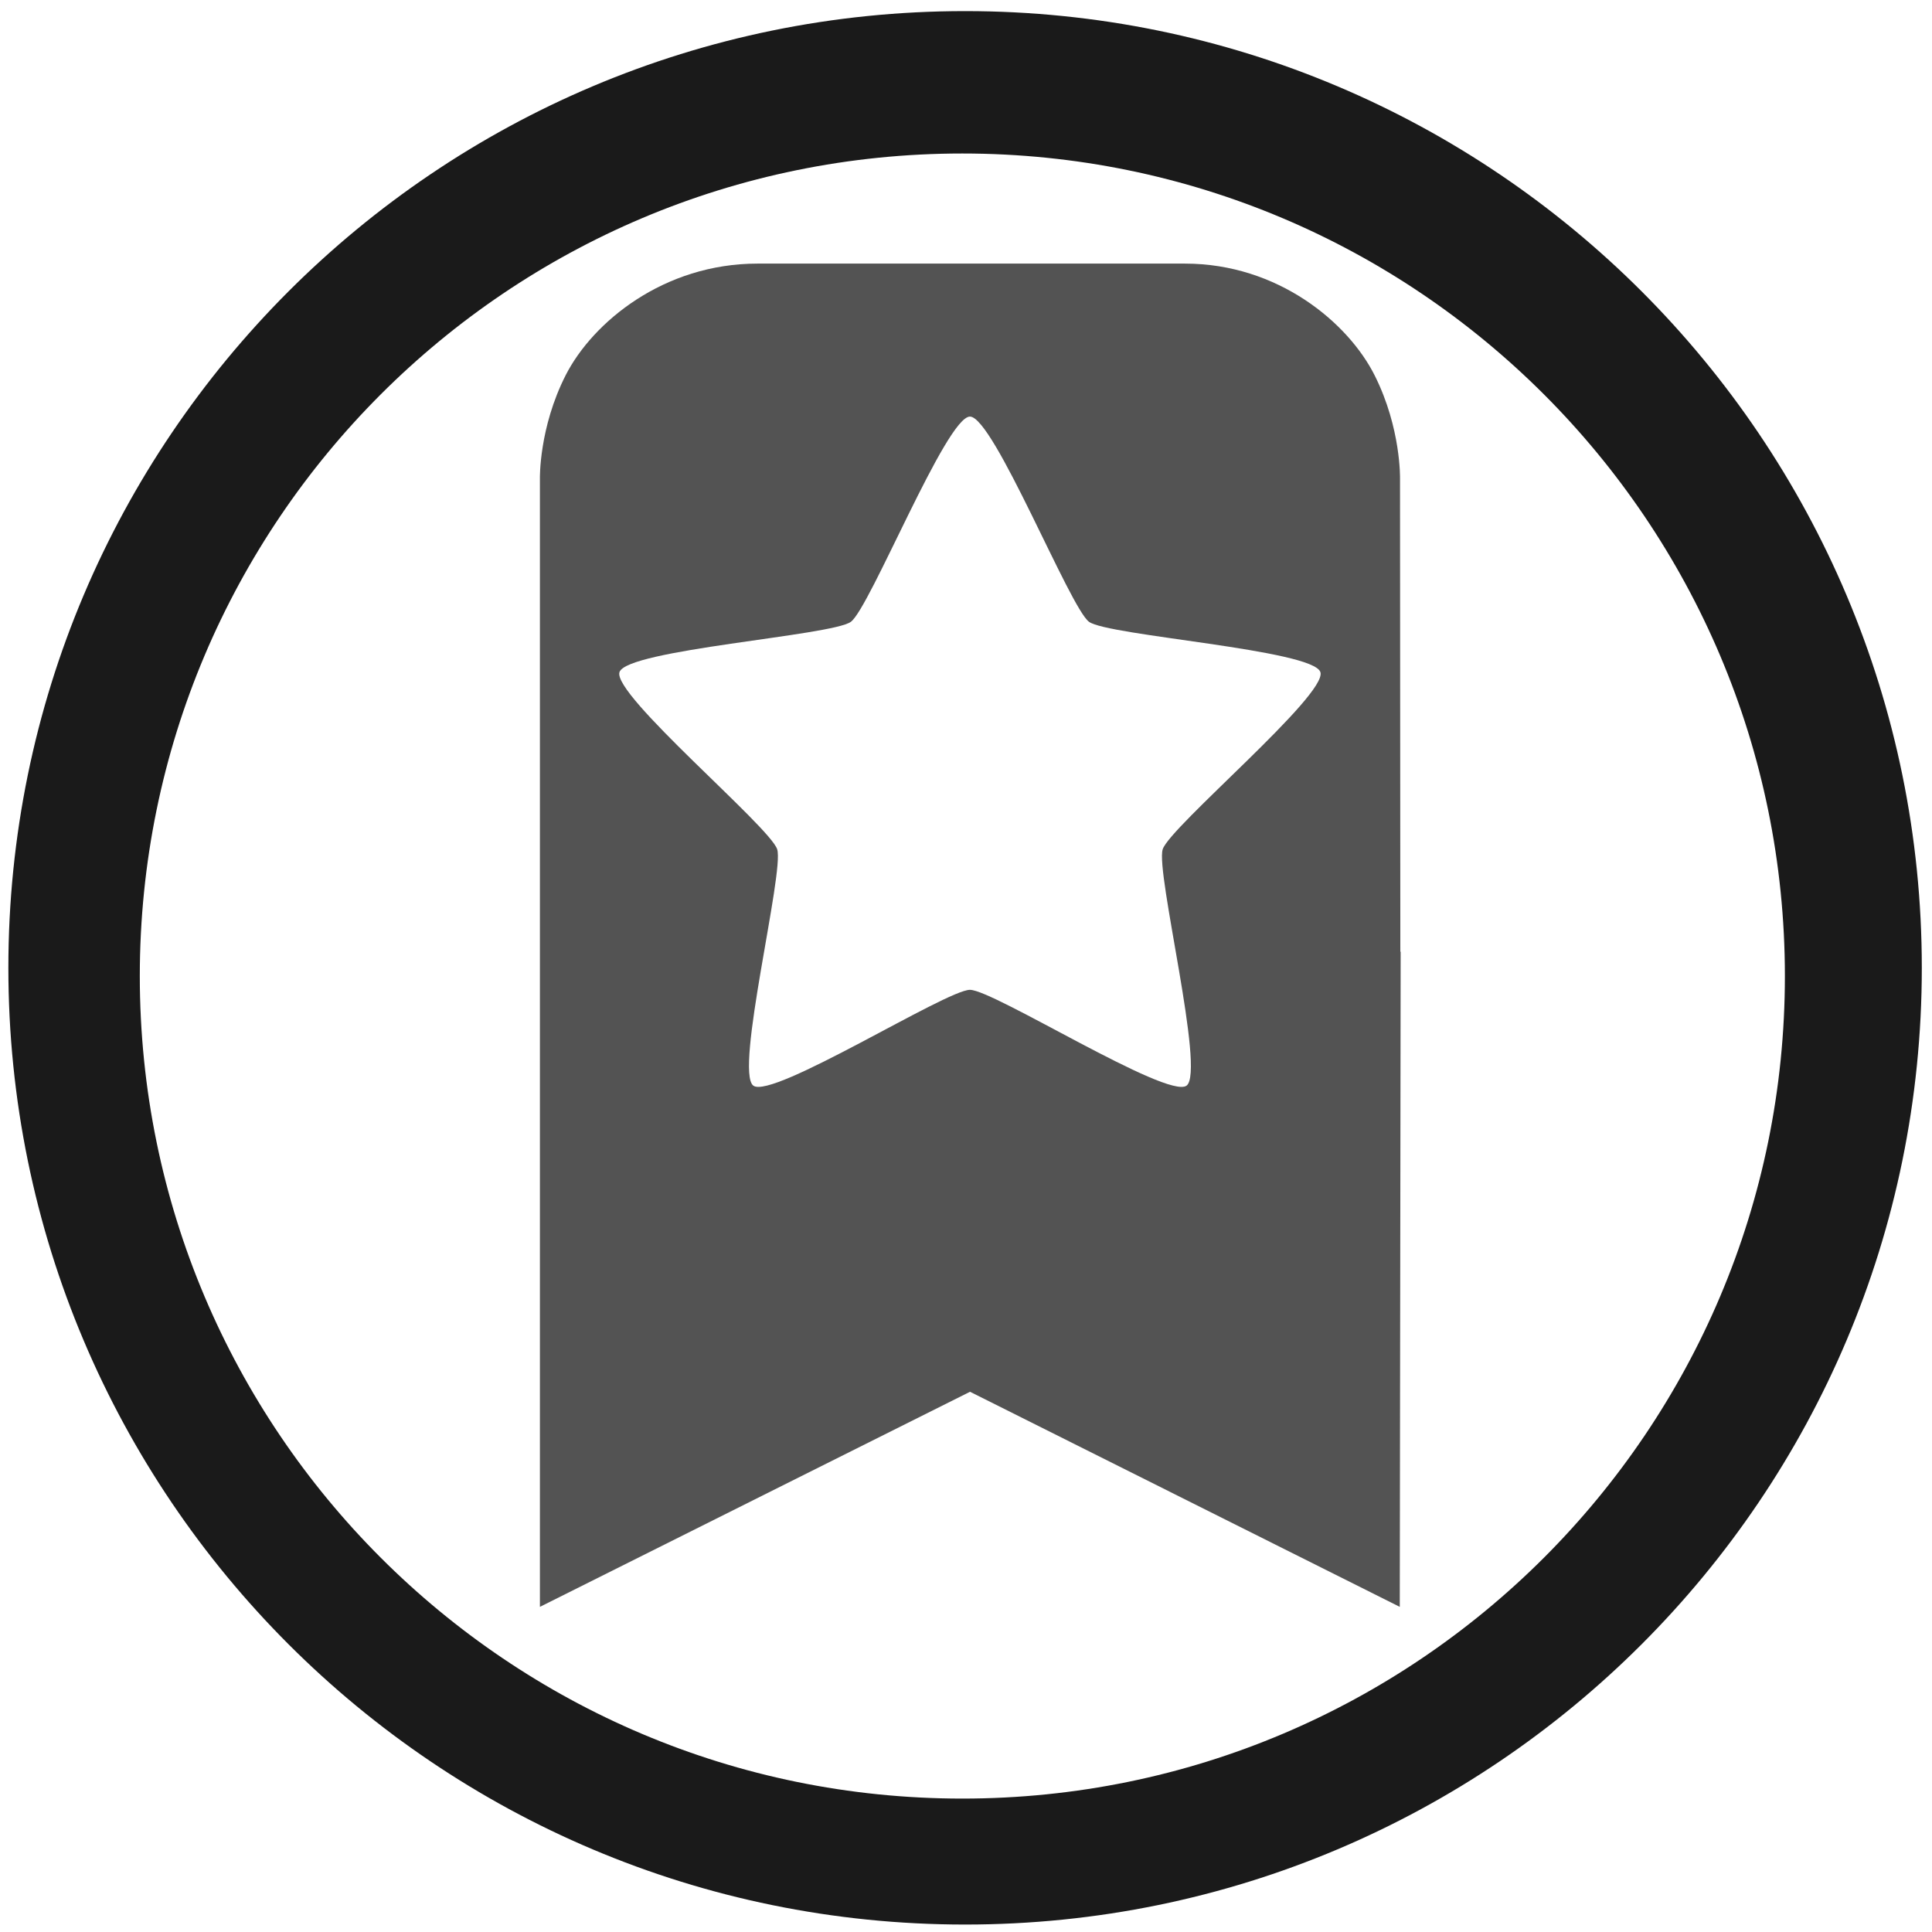
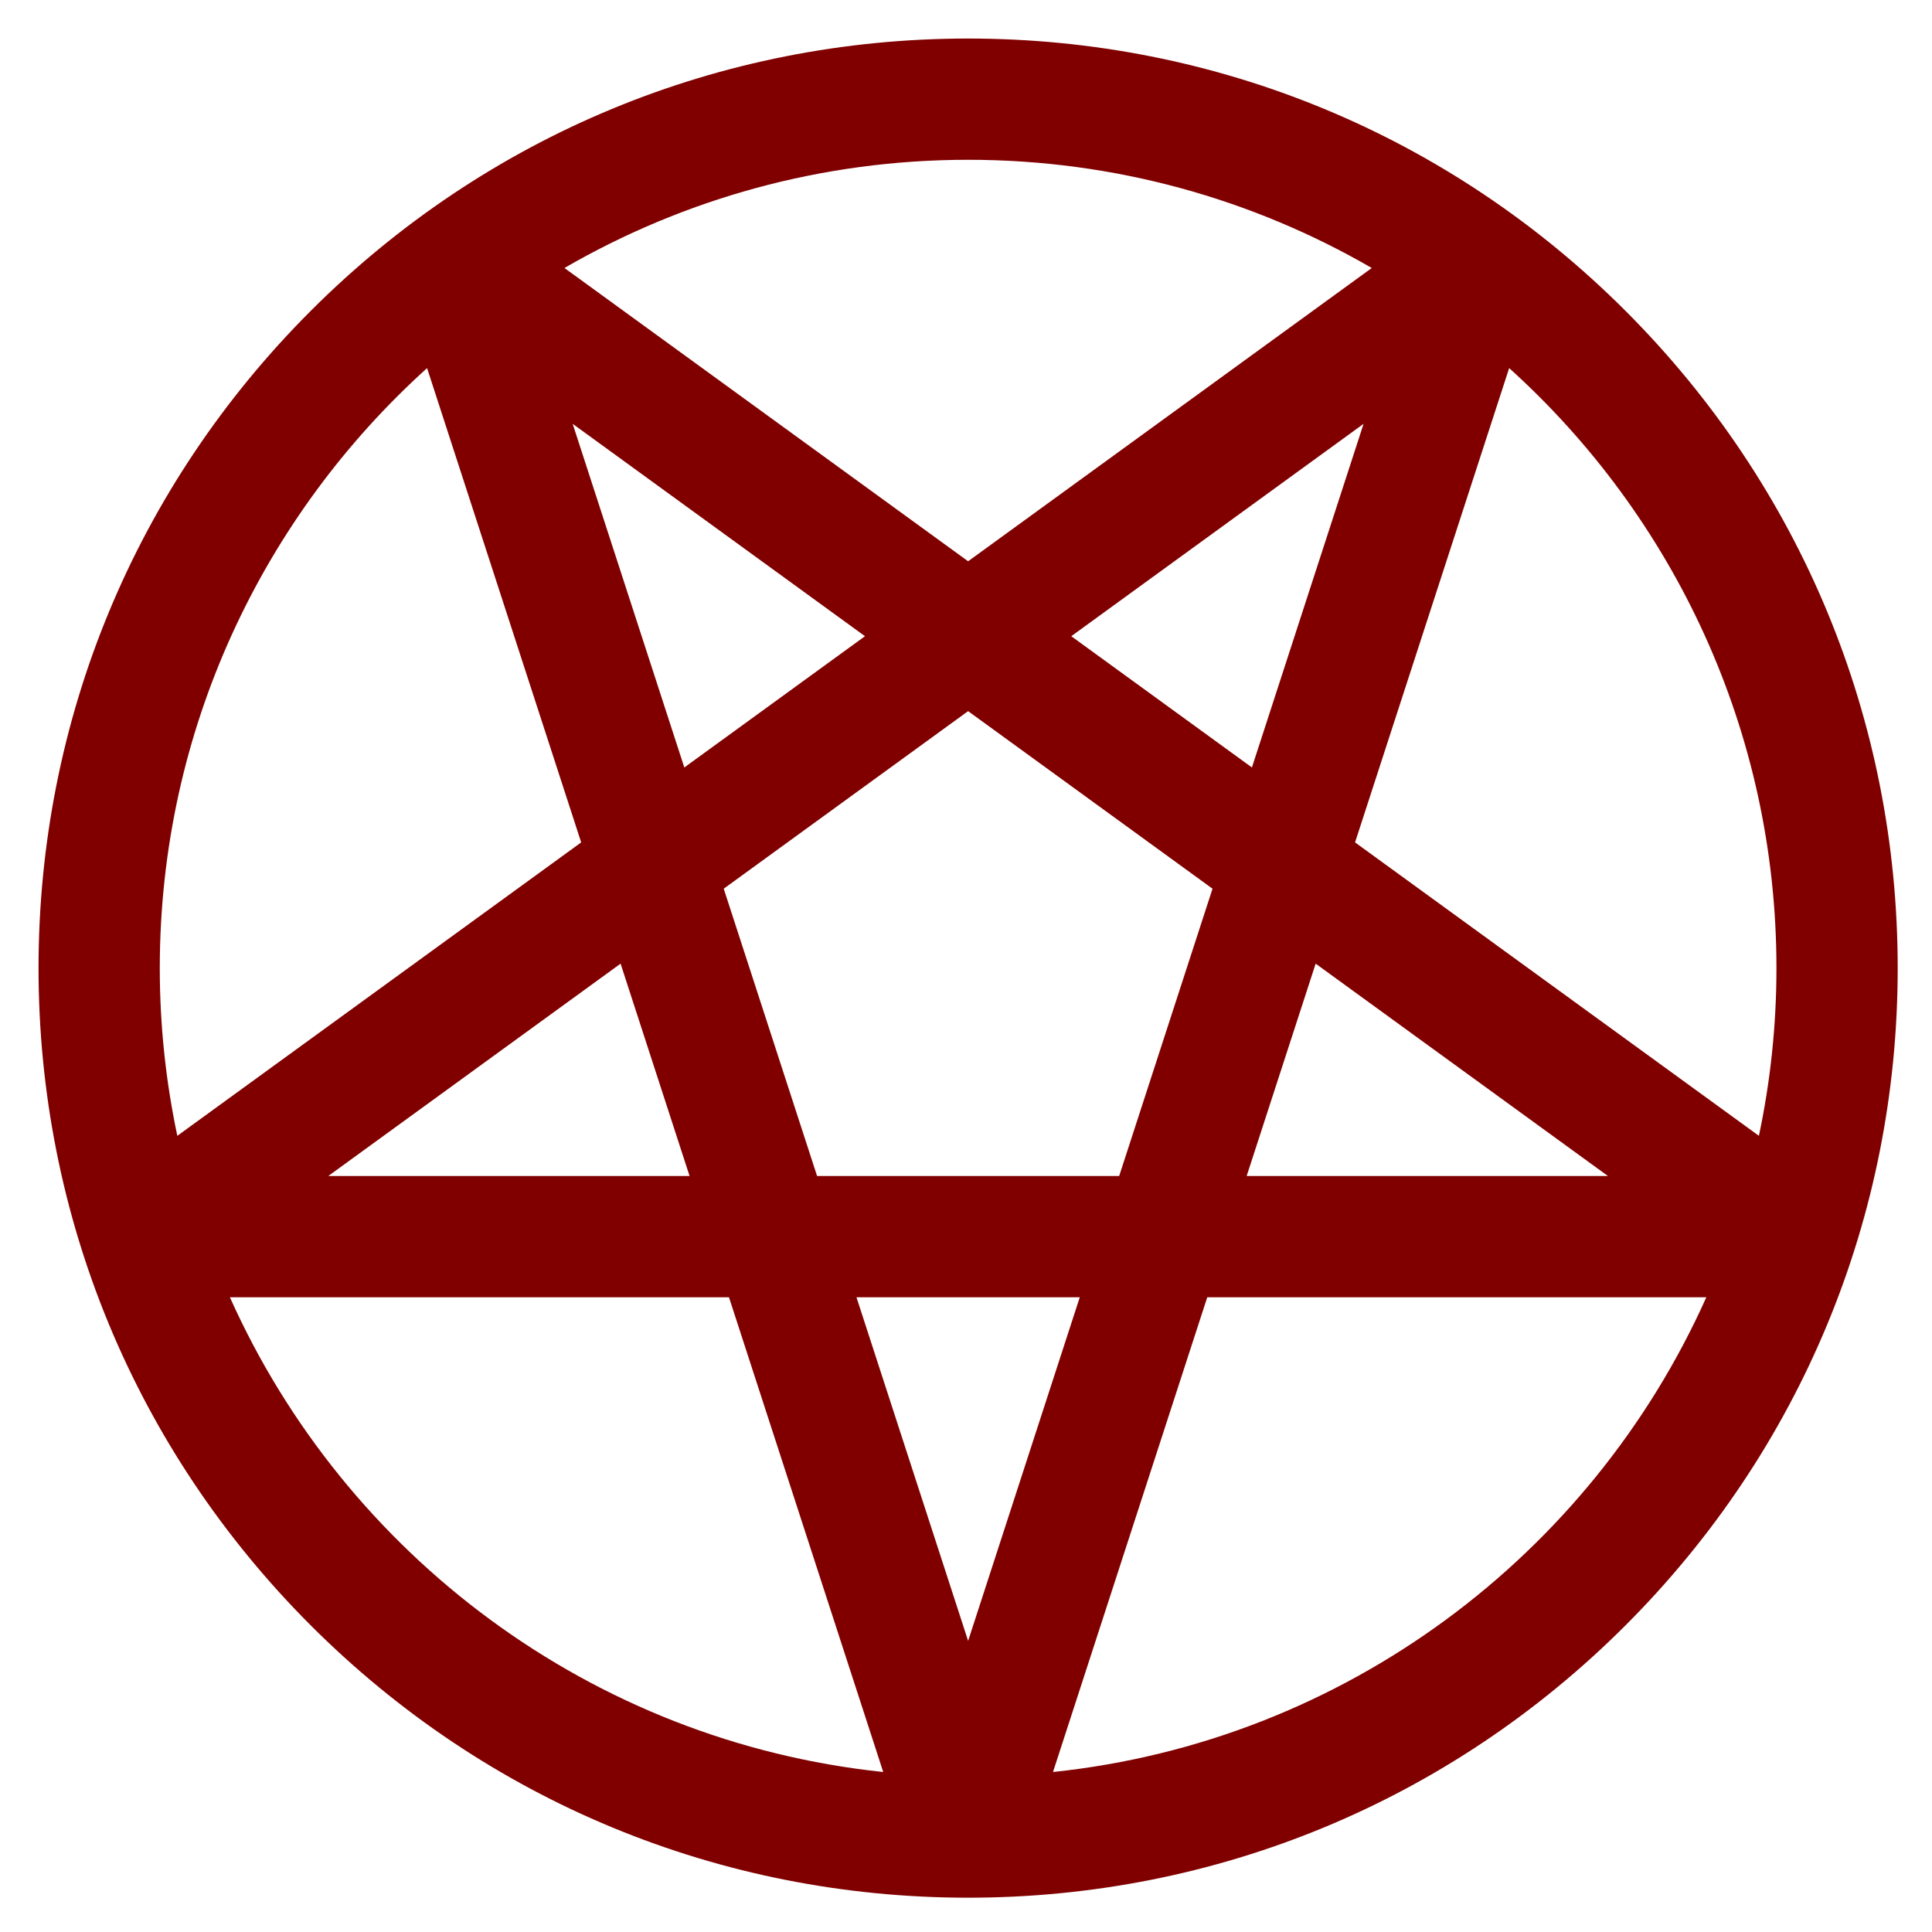
- <svg xmlns="http://www.w3.org/2000/svg" width="48" height="48" viewBox="0 0 12.7 12.7" version="1.1" id="svg829">
-   <defs id="defs823">
-     <radialGradient id="radialGradient3627-206" cx="13.139" cy="25.625" r="13.931" gradientTransform="matrix(0,0.7022306,-0.8368242,0,19.68564,277.5067)" gradientUnits="userSpaceOnUse">
+ <svg xmlns="http://www.w3.org/2000/svg" id="svg3005" width="64px" height="64px" version="1.1">
+   <defs id="defs3007">
+     <linearGradient id="linearGradient5152-441" x1="34.889" x2="34.889" y1="2.004" y2="59.098" gradientUnits="userSpaceOnUse">
+       <stop id="stop2896" style="stop-color:#fff" offset="0" />
+       <stop id="stop2898" style="stop-color:#fff;stop-opacity:0" offset="1" />
+     </linearGradient>
+     <linearGradient id="linearGradient5156-541" x1="11.566" x2="15.215" y1="22.292" y2="33.955" gradientTransform="matrix(1.3333 0 0 1.3333 3.9732 -4.1622)" gradientUnits="userSpaceOnUse">
+       <stop id="stop2890" style="stop-color:#fff;stop-opacity:.275" offset="0" />
+       <stop id="stop2892" style="stop-color:#fff;stop-opacity:0" offset="1" />
+     </linearGradient>
+     <radialGradient id="radialGradient2853-822" cx="13.139" cy="25.625" r="13.931" gradientTransform="matrix(0 3.5797 -4.2872 0 131.2 -36.502)" gradientUnits="userSpaceOnUse">
      <stop id="stop2874" style="stop-color:#e8e8e8" offset="0" />
      <stop id="stop2876" style="stop-color:#d8d8d8" offset=".262" />
      <stop id="stop2878" style="stop-color:#c2c2c2" offset=".661" />
      <stop id="stop2880" style="stop-color:#a5a5a5" offset="1" />
    </radialGradient>
-     <linearGradient id="linearGradient3629-730" x1="21.483" x2="21.483" y1="36.255" y2="9.58" gradientTransform="matrix(0.4368006,0,0,0.4383617,-9.061079,280.5838)" gradientUnits="userSpaceOnUse">
+     <linearGradient id="linearGradient2855-184" x1="21.483" x2="21.483" y1="36.255" y2="9.58" gradientTransform="matrix(2.2378 0 0 2.2347 -16.075 -20.815)" gradientUnits="userSpaceOnUse">
      <stop id="stop2884" style="stop-color:#707070" offset="0" />
      <stop id="stop2886" style="stop-color:#9e9e9e" offset="1" />
    </linearGradient>
+     <radialGradient id="radialGradient3003" cx="62.625" cy="4.625" r="10.625" gradientTransform="matrix(2.9176 0 0 1.1294 -150.72 46.776)" gradientUnits="userSpaceOnUse">
+       <stop id="stop2868" offset="0" />
+       <stop id="stop2870" style="stop-opacity:0" offset="1" />
+     </radialGradient>
  </defs>
-   <g id="layer1" transform="translate(0,-284.3)">
-     <path style="fill:#1a1a1a;fill-opacity:1;stroke-width:0.139" d="m 6.344,284.373 a 6.289,6.289 0 0 0 -6.289,6.289 6.289,6.289 0 0 0 6.289,6.289 6.289,6.289 0 0 0 6.289,-6.289 6.289,6.289 0 0 0 -6.289,-6.289 z m -0.018,0.936 a 5.407,5.407 0 0 1 5.407,5.407 5.407,5.407 0 0 1 -5.407,5.407 5.407,5.407 0 0 1 -5.407,-5.407 5.407,5.407 0 0 1 5.407,-5.407 z" id="path1374" />
-     <path style="font-weight:400;font-family:sans-serif;font-variant-ligatures:normal;font-variant-position:normal;font-variant-caps:normal;font-variant-numeric:normal;font-variant-alternates:normal;font-feature-settings:normal;text-indent:0;text-decoration:none;text-decoration-line:none;text-decoration-style:solid;text-decoration-color:#000000;text-transform:none;text-orientation:mixed;white-space:normal;shape-padding:0;overflow:visible;isolation:auto;mix-blend-mode:normal;fill:#1a1a1a;fill-rule:evenodd;stroke-width:2.137;opacity:0.75" d="M 18.822 6.549 C 16.489 6.549 14.73 8.002 14.057 9.316 C 13.386 10.631 13.414 11.891 13.414 11.891 L 13.414 39.922 L 24.1 34.578 L 34.777 39.922 L 34.799 23.645 L 34.791 23.645 L 34.783 11.891 C 34.783 11.891 34.812 10.642 34.156 9.332 C 33.5 8.02 31.754 6.549 29.439 6.549 L 18.822 6.549 z M 24.098 10.35 C 24.686 10.35 26.581 15.102 27.057 15.449 C 27.532 15.796 32.623 16.138 32.805 16.699 C 32.986 17.261 29.069 20.538 28.887 21.1 C 28.705 21.661 29.954 26.626 29.479 26.973 C 29.003 27.32 24.685 24.592 24.098 24.592 C 23.51 24.592 19.192 27.32 18.717 26.973 C 18.241 26.626 19.49 21.661 19.309 21.1 C 19.127 20.538 15.209 17.26 15.391 16.699 C 15.572 16.138 20.663 15.796 21.139 15.449 C 21.614 15.102 23.51 10.35 24.098 10.35 z " transform="matrix(0.2645833,0,0,0.2645833,0,284.3)" id="path2" />
+   <g id="g6" transform="matrix(0.1202876,0,0,0.1202876,1.276539,1.276539)" style="fill:#800000">
+     <g id="g4" style="fill:#800000">
+       <path d="M 437.02,74.98 C 388.667,26.628 324.38,0 256,0 187.62,0 123.333,26.628 74.98,74.98 26.628,123.333 0,187.62 0,256 0,324.38 26.628,388.667 74.98,437.02 123.333,485.372 187.62,512 256,512 324.38,512 388.667,485.372 437.02,437.02 485.372,388.667 512,324.38 512,256 512,187.62 485.372,123.333 437.02,74.98 Z M 256,33.391 c 40.461,0 78.433,10.856 111.164,29.801 L 256,143.957 144.836,63.191 C 177.567,44.247 215.539,33.391 256,33.391 Z m 78.156,167.35 -49.751,-36.147 80.499,-58.485 z m 17.554,54.028 80.497,58.485 h -99.5 z m -173.865,-54.029 -30.748,-94.631 80.499,58.485 z m 1.447,112.513 h -99.5 L 160.29,254.768 Z M 256,185.23 l 67.306,48.9 -25.708,79.122 H 214.404 L 188.696,234.13 Z M 33.391,256 C 33.391,190.504 61.829,131.528 107,90.759 l 42.441,130.619 -111.22,80.804 C 35.065,287.277 33.391,271.831 33.391,256 Z m 19.308,90.644 h 137.443 l 42.479,130.738 C 152.229,468.954 84.443,417.56 52.699,346.644 Z m 172.553,0 h 61.496 L 256,441.276 Z m 54.125,130.738 42.479,-130.738 H 459.3 C 427.557,417.56 359.771,468.954 279.377,477.382 Z M 362.559,221.377 405,90.758 c 45.17,40.771 73.608,99.747 73.608,165.242 0,15.831 -1.674,31.277 -4.831,46.181 z" id="path2" style="fill:#800000" />
+     </g>
  </g>
</svg>
